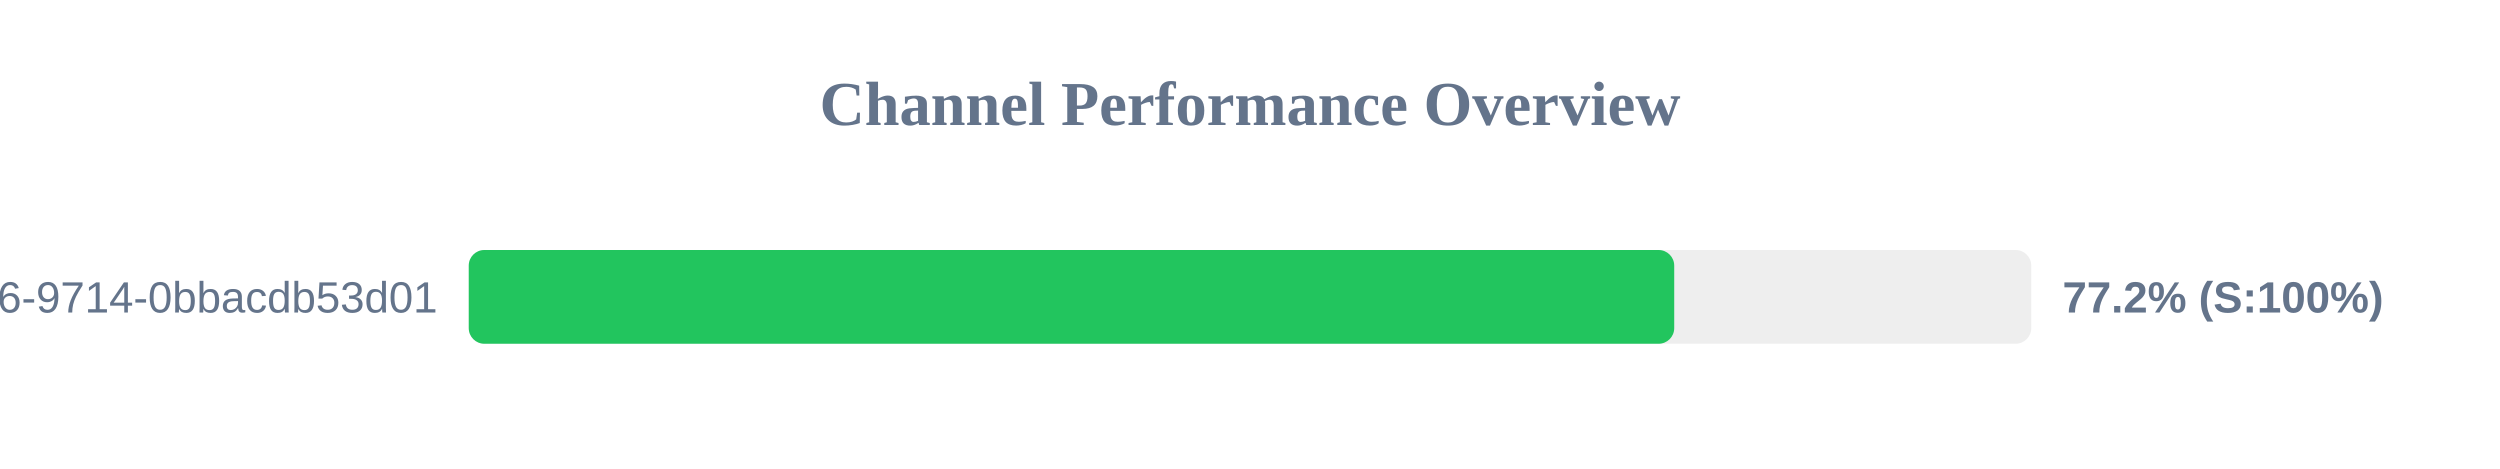
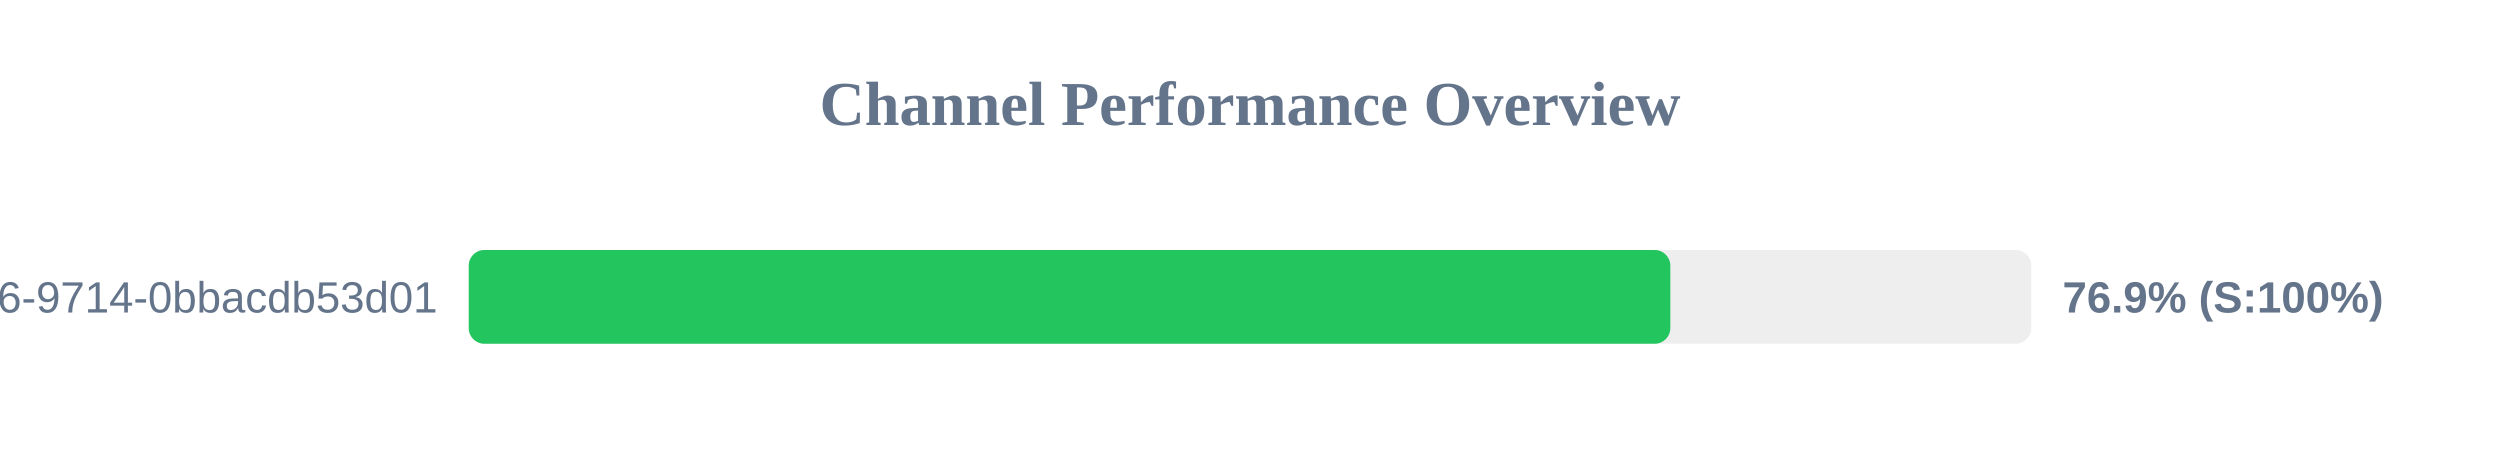
<svg xmlns="http://www.w3.org/2000/svg" width="800" height="150" version="1.1">
  <style>
        .row { font: 14px Arial; fill: #64748b; }
        .score { font: bold 14px Arial; fill: #64748b; }
    </style>
  <text x="400" y="40" text-anchor="middle" font-size="20px" font-weight="bold" fill="#64748b">Channel Performance Overview</text>
  <rect x="150" y="80" width="500" height="30" fill="#eee" rx="5" />
-   <rect x="150" y="80" width="385.75" height="30" fill="#22c55e" rx="5" />
+   <rect x="150" y="80" width="384.5" height="30" fill="#22c55e" rx="5" />
  <text x="140" y="100" text-anchor="end" class="row">?uuid=23125f6e-ec56-4c26-9714-0bbacdb53d01</text>
-   <text x="660" y="100" text-anchor="start" class="score">77.2% (S:100%)</text>
+   <text x="660" y="100" text-anchor="start" class="score">76.9% (S:100%)</text>
</svg>
